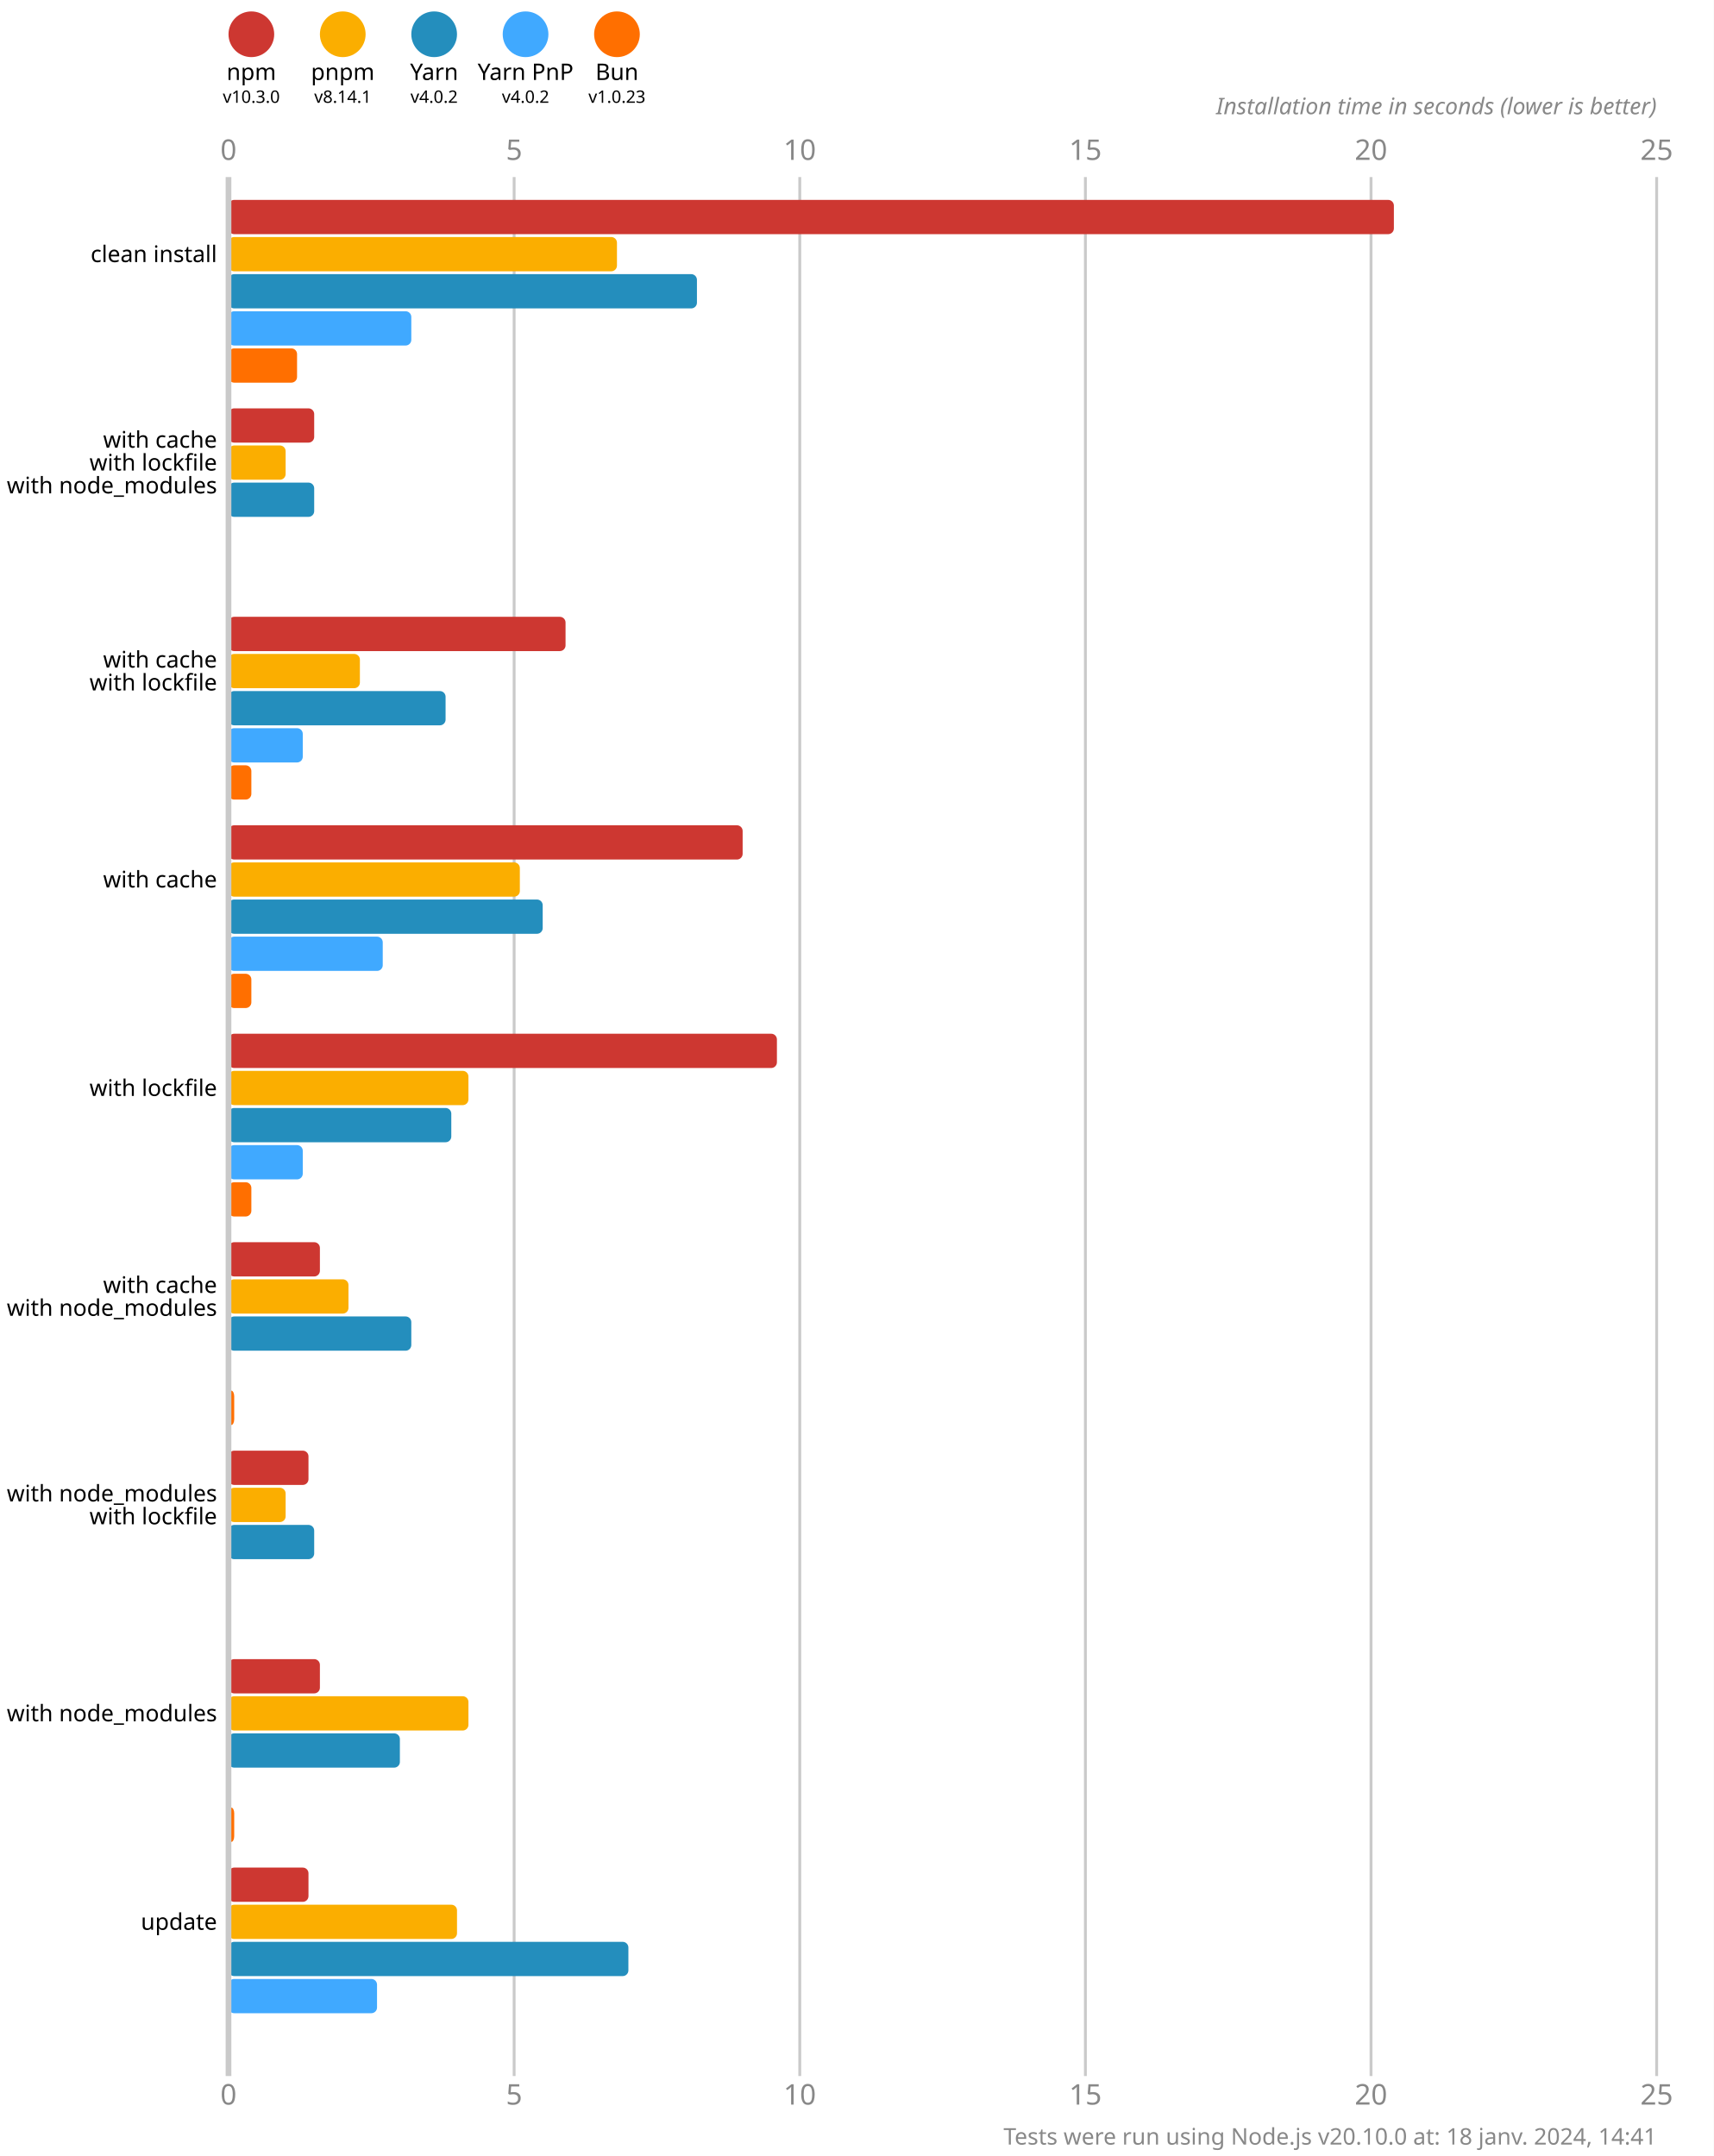
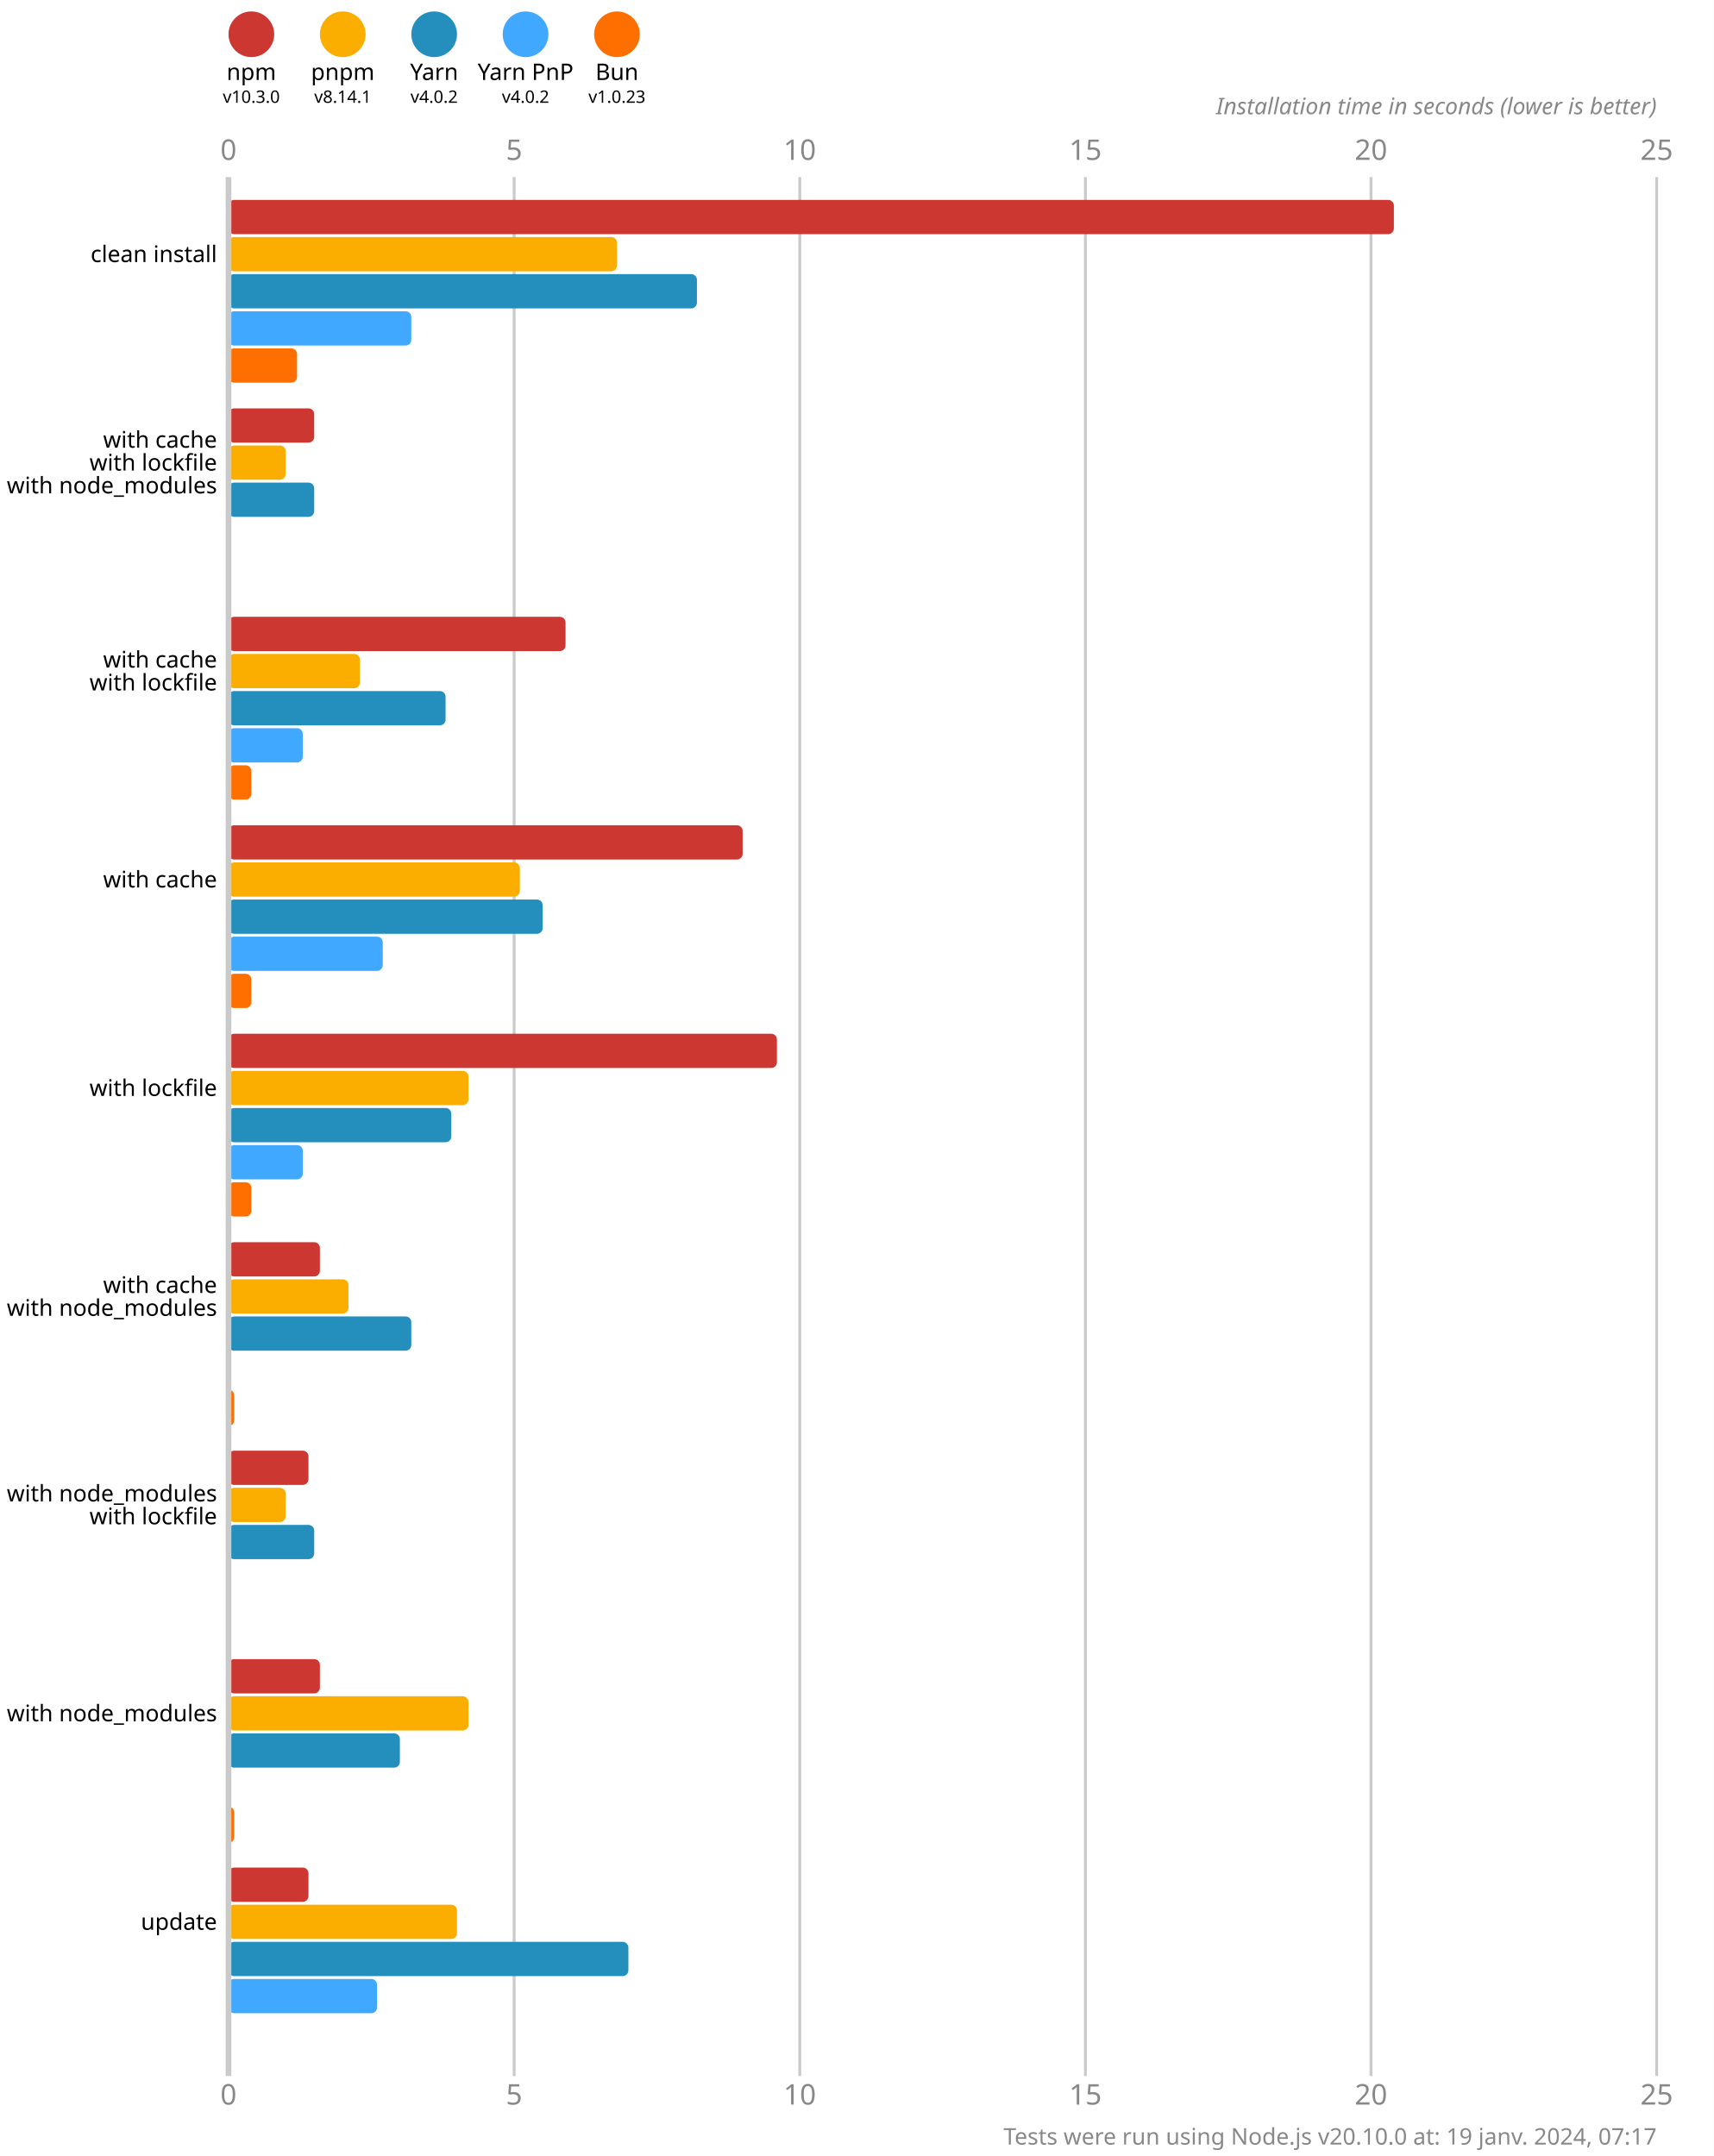
<svg xmlns="http://www.w3.org/2000/svg" version="1.1" viewBox="0 0 300 377.5">
  <style>
    .font { font-family: sans-serif; }
    .s3 { font-size: 3px; }
    .s4 { font-size: 4px; }
    .s5 { font-size: 5px; }
    .line { stroke: #cacaca; }
    .width { stroke-width: 0.5; }
    .text { fill: #888; }
  </style>
  <rect x="0" y="0" width="300" height="377.5" fill="#fff" />
  <circle cx="44" cy="6" r="4" fill="#cd3731" />
  <text x="44" y="14" class="font s4" text-anchor="middle">npm</text>
  <text x="44" y="18" class="font s3" text-anchor="middle">v10.3.0</text>
  <circle cx="60" cy="6" r="4" fill="#fbae00" />
  <text x="60" y="14" class="font s4" text-anchor="middle">pnpm</text>
  <text x="60" y="18" class="font s3" text-anchor="middle">v8.14.1</text>
  <circle cx="76" cy="6" r="4" fill="#248ebd" />
  <text x="76" y="14" class="font s4" text-anchor="middle">Yarn</text>
  <text x="76" y="18" class="font s3" text-anchor="middle">v4.0.2</text>
  <circle cx="92" cy="6" r="4" fill="#40a9ff" />
  <text x="92" y="14" class="font s4" text-anchor="middle">Yarn PnP</text>
  <text x="92" y="18" class="font s3" text-anchor="middle">v4.0.2</text>
  <circle cx="108" cy="6" r="4" fill="#ff6f00" />
  <text x="108" y="14" class="font s4" text-anchor="middle">Bun</text>
  <text x="108" y="18" class="font s3" text-anchor="middle">v1.0.23</text>
  <text x="40" y="28" class="font s5 text" text-anchor="middle">0</text>
  <text x="40" y="368.5" class="font s5 text" text-anchor="middle">0</text>
  <line x1="90" y1="31" x2="90" y2="363.5" class="line width" />
  <text x="90" y="28" class="font s5 text" text-anchor="middle">5</text>
  <text x="90" y="368.5" class="font s5 text" text-anchor="middle">5</text>
  <line x1="140" y1="31" x2="140" y2="363.5" class="line width" />
  <text x="140" y="28" class="font s5 text" text-anchor="middle">10</text>
  <text x="140" y="368.5" class="font s5 text" text-anchor="middle">10</text>
  <line x1="190" y1="31" x2="190" y2="363.5" class="line width" />
  <text x="190" y="28" class="font s5 text" text-anchor="middle">15</text>
  <text x="190" y="368.5" class="font s5 text" text-anchor="middle">15</text>
  <line x1="240" y1="31" x2="240" y2="363.5" class="line width" />
  <text x="240" y="28" class="font s5 text" text-anchor="middle">20</text>
  <text x="240" y="368.5" class="font s5 text" text-anchor="middle">20</text>
  <line x1="290" y1="31" x2="290" y2="363.5" class="line width" />
  <text x="290" y="28" class="font s5 text" text-anchor="middle">25</text>
  <text x="290" y="368.5" class="font s5 text" text-anchor="middle">25</text>
  <text x="290" y="20" class="font s4 text" font-style="italic" text-anchor="end">Installation time in seconds (lower is better)</text>
  <rect x="40" y="35" width="204" height="6" fill="#cd3731" rx="1" ry="1" />
  <rect x="40" y="41.5" width="68" height="6" fill="#fbae00" rx="1" ry="1" />
  <rect x="40" y="48" width="82" height="6" fill="#248ebd" rx="1" ry="1" />
  <rect x="40" y="54.5" width="32" height="6" fill="#40a9ff" rx="1" ry="1" />
  <rect x="40" y="61" width="12" height="6" fill="#ff6f00" rx="1" ry="1" />
  <rect x="40" y="71.5" width="15" height="6" fill="#cd3731" rx="1" ry="1" />
  <rect x="40" y="78" width="10" height="6" fill="#fbae00" rx="1" ry="1" />
  <rect x="40" y="84.5" width="15" height="6" fill="#248ebd" rx="1" ry="1" />
  <rect x="40" y="91" width="0" height="6" fill="#40a9ff" rx="1" ry="1" />
  <rect x="40" y="97.5" width="0" height="6" fill="#ff6f00" rx="1" ry="1" />
  <rect x="40" y="108" width="59" height="6" fill="#cd3731" rx="1" ry="1" />
  <rect x="40" y="114.5" width="23" height="6" fill="#fbae00" rx="1" ry="1" />
  <rect x="40" y="121" width="38" height="6" fill="#248ebd" rx="1" ry="1" />
  <rect x="40" y="127.5" width="13" height="6" fill="#40a9ff" rx="1" ry="1" />
  <rect x="40" y="134" width="4" height="6" fill="#ff6f00" rx="1" ry="1" />
  <rect x="40" y="144.5" width="90" height="6" fill="#cd3731" rx="1" ry="1" />
  <rect x="40" y="151" width="51" height="6" fill="#fbae00" rx="1" ry="1" />
  <rect x="40" y="157.5" width="55" height="6" fill="#248ebd" rx="1" ry="1" />
  <rect x="40" y="164" width="27" height="6" fill="#40a9ff" rx="1" ry="1" />
  <rect x="40" y="170.5" width="4" height="6" fill="#ff6f00" rx="1" ry="1" />
  <rect x="40" y="181" width="96" height="6" fill="#cd3731" rx="1" ry="1" />
  <rect x="40" y="187.5" width="42" height="6" fill="#fbae00" rx="1" ry="1" />
  <rect x="40" y="194" width="39" height="6" fill="#248ebd" rx="1" ry="1" />
  <rect x="40" y="200.5" width="13" height="6" fill="#40a9ff" rx="1" ry="1" />
  <rect x="40" y="207" width="4" height="6" fill="#ff6f00" rx="1" ry="1" />
  <rect x="40" y="217.5" width="16" height="6" fill="#cd3731" rx="1" ry="1" />
  <rect x="40" y="224" width="21" height="6" fill="#fbae00" rx="1" ry="1" />
  <rect x="40" y="230.5" width="32" height="6" fill="#248ebd" rx="1" ry="1" />
  <rect x="40" y="237" width="0" height="6" fill="#40a9ff" rx="1" ry="1" />
  <rect x="40" y="243.5" width="1" height="6" fill="#ff6f00" rx="1" ry="1" />
  <rect x="40" y="254" width="14" height="6" fill="#cd3731" rx="1" ry="1" />
  <rect x="40" y="260.5" width="10" height="6" fill="#fbae00" rx="1" ry="1" />
  <rect x="40" y="267" width="15" height="6" fill="#248ebd" rx="1" ry="1" />
  <rect x="40" y="273.5" width="0" height="6" fill="#40a9ff" rx="1" ry="1" />
  <rect x="40" y="280" width="0" height="6" fill="#ff6f00" rx="1" ry="1" />
  <rect x="40" y="290.5" width="16" height="6" fill="#cd3731" rx="1" ry="1" />
  <rect x="40" y="297" width="42" height="6" fill="#fbae00" rx="1" ry="1" />
  <rect x="40" y="303.5" width="30" height="6" fill="#248ebd" rx="1" ry="1" />
  <rect x="40" y="310" width="0" height="6" fill="#40a9ff" rx="1" ry="1" />
  <rect x="40" y="316.5" width="1" height="6" fill="#ff6f00" rx="1" ry="1" />
  <rect x="40" y="327" width="14" height="6" fill="#cd3731" rx="1" ry="1" />
  <rect x="40" y="333.5" width="40" height="6" fill="#fbae00" rx="1" ry="1" />
  <rect x="40" y="340" width="70" height="6" fill="#248ebd" rx="1" ry="1" />
  <rect x="40" y="346.5" width="26" height="6" fill="#40a9ff" rx="1" ry="1" />
  <rect x="40" y="353" width="0" height="6" fill="#ff6f00" rx="1" ry="1" />
  <line x1="40" y1="31" x2="40" y2="363.5" class="line" />
  <text x="38" y="44.5" class="font s4" dominant-baseline="middle" text-anchor="end">clean install</text>
  <text x="38" y="77" class="font s4" dominant-baseline="middle" text-anchor="end">with cache</text>
  <text x="38" y="81" class="font s4" dominant-baseline="middle" text-anchor="end">with lockfile</text>
  <text x="38" y="85" class="font s4" dominant-baseline="middle" text-anchor="end">with node_modules</text>
  <text x="38" y="115.5" class="font s4" dominant-baseline="middle" text-anchor="end">with cache</text>
  <text x="38" y="119.5" class="font s4" dominant-baseline="middle" text-anchor="end">with lockfile</text>
  <text x="38" y="154" class="font s4" dominant-baseline="middle" text-anchor="end">with cache</text>
  <text x="38" y="190.5" class="font s4" dominant-baseline="middle" text-anchor="end">with lockfile</text>
  <text x="38" y="225" class="font s4" dominant-baseline="middle" text-anchor="end">with cache</text>
  <text x="38" y="229" class="font s4" dominant-baseline="middle" text-anchor="end">with node_modules</text>
  <text x="38" y="261.5" class="font s4" dominant-baseline="middle" text-anchor="end">with node_modules</text>
  <text x="38" y="265.5" class="font s4" dominant-baseline="middle" text-anchor="end">with lockfile</text>
  <text x="38" y="300" class="font s4" dominant-baseline="middle" text-anchor="end">with node_modules</text>
  <text x="38" y="336.5" class="font s4" dominant-baseline="middle" text-anchor="end">update</text>
-   <text x="290" y="375.5" class="font s4 text" text-anchor="end">Tests were run using Node.js v20.10.0 at: 18 janv. 2024, 14:41</text>
+   <text x="290" y="375.5" class="font s4 text" text-anchor="end">Tests were run using Node.js v20.10.0 at: 19 janv. 2024, 07:17</text>
</svg>
